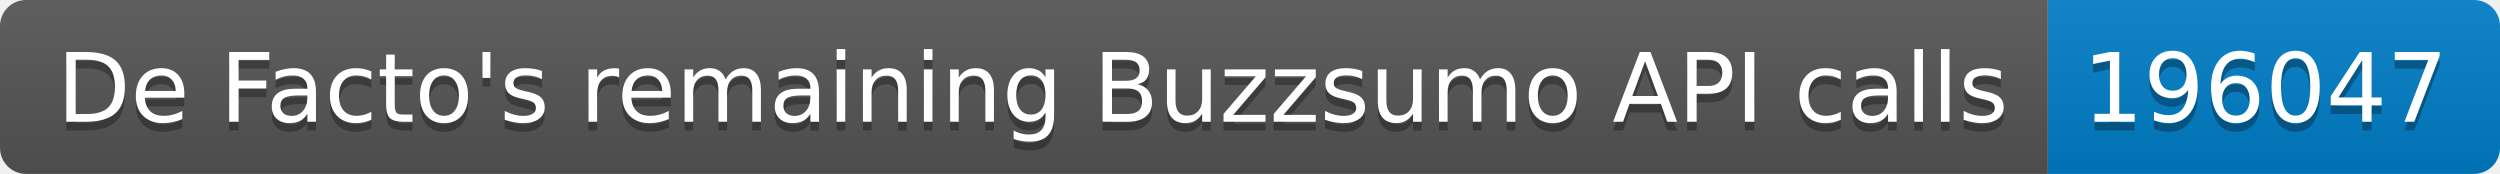
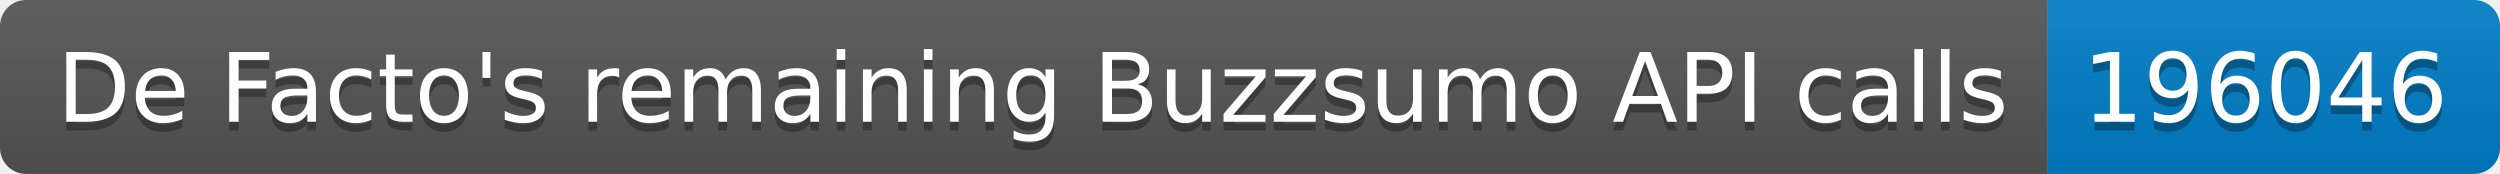
<svg xmlns="http://www.w3.org/2000/svg" width="287.5" height="20">
  <linearGradient id="smooth" x2="0" y2="100%">
    <stop offset="0" stop-color="#bbb" stop-opacity=".1" />
    <stop offset="1" stop-opacity=".1" />
  </linearGradient>
  <clipPath id="round">
    <rect width="287.5" height="20" rx="3" fill="#fff" />
  </clipPath>
  <g clip-path="url(#round)">
    <rect width="235.5" height="20" fill="#555" />
    <rect x="235.5" width="52.0" height="20" fill="#007ec6" />
    <rect width="287.5" height="20" fill="url(#smooth)" />
  </g>
  <g fill="#fff" text-anchor="middle" font-family="DejaVu Sans,Verdana,Geneva,sans-serif" font-size="110">
    <text x="1187.5" y="150" fill="#010101" fill-opacity=".3" transform="scale(0.1)" textLength="2255.0" lengthAdjust="spacing">De Facto's remaining Buzzsumo API calls</text>
    <text x="1187.5" y="140" transform="scale(0.1)" textLength="2255.0" lengthAdjust="spacing">De Facto's remaining Buzzsumo API calls</text>
-     <text x="2605.0" y="150" fill="#010101" fill-opacity=".3" transform="scale(0.1)" textLength="420.0" lengthAdjust="spacing">196047</text>
-     <text x="2605.0" y="140" transform="scale(0.1)" textLength="420.0" lengthAdjust="spacing">196047</text>
+     <text x="2605.0" y="150" fill="#010101" fill-opacity=".3" transform="scale(0.1)" textLength="420.0" lengthAdjust="spacing">196046</text>
+     <text x="2605.0" y="140" transform="scale(0.1)" textLength="420.0" lengthAdjust="spacing">196046</text>
  </g>
</svg>
